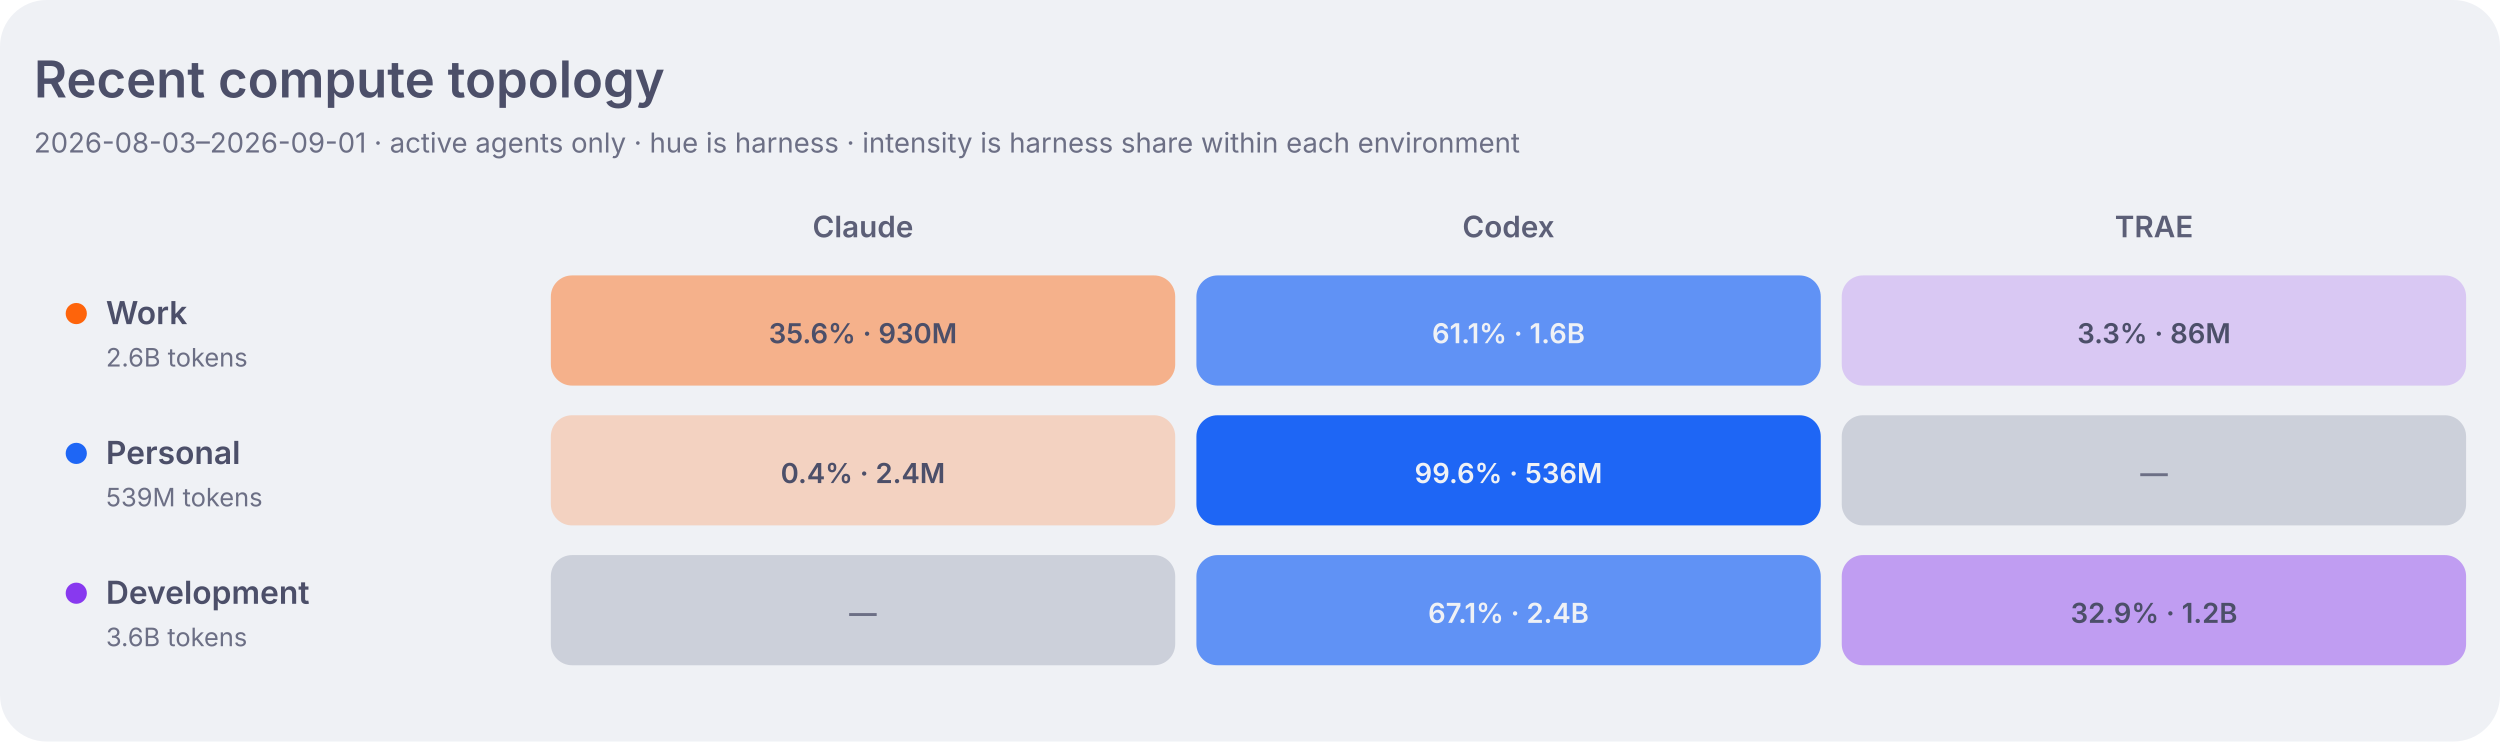
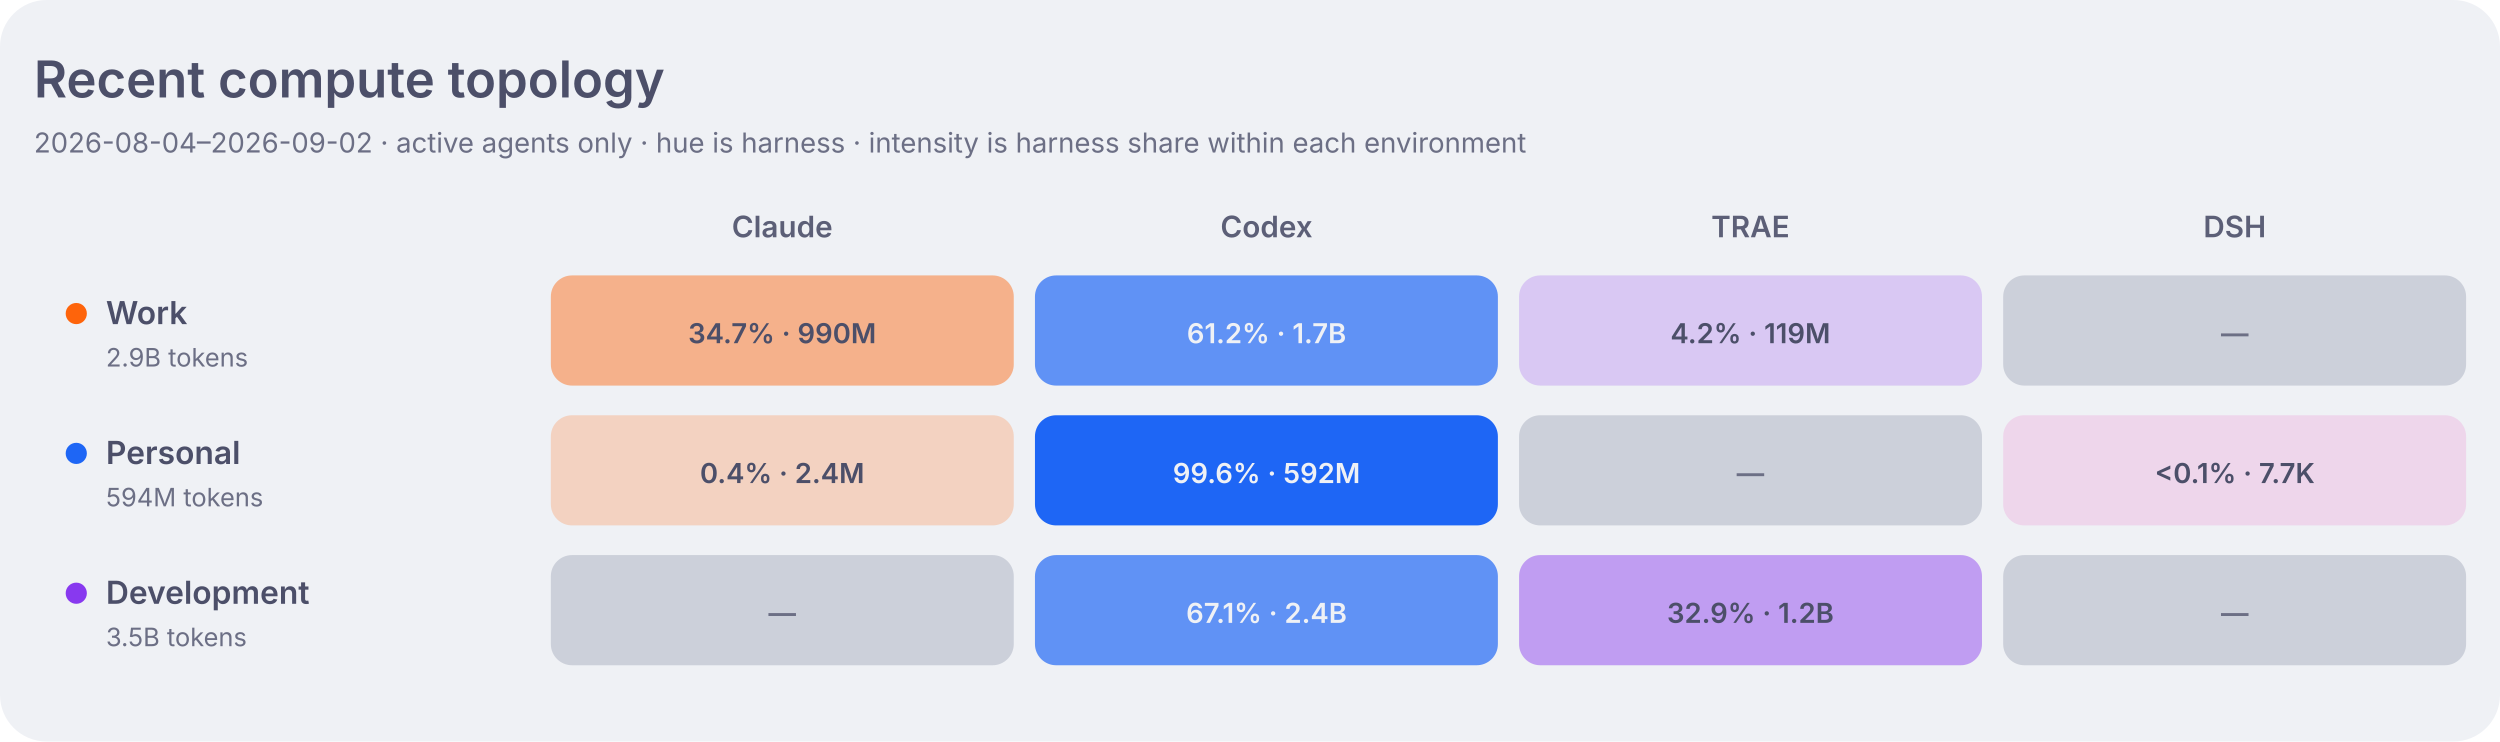
<svg xmlns="http://www.w3.org/2000/svg" width="1180" height="350" viewBox="0 0 1180 350" role="img" aria-labelledby="title desc">
  <style>
    .dashboard-background { fill: #eff1f5; }
    .dashboard-panel { fill: #e6e9ef; }
    .dashboard-primary { fill: #4c4f69; }
    .dashboard-secondary { fill: #5c5f77; }
    .dashboard-muted { fill: #6c6f85; }
    .dashboard-accent { fill: #179299; }
    .dashboard-border { stroke: #ccd0da; }
    .agent-claude { fill: #fe640b; }
    .agent-codex { fill: #1e66f5; }
    .agent-traex { fill: #8839ef; }
    .agent-dsh { fill: #ea76cb; }
    .agent-legacy { fill: #6c6f85; }
    .topology-label-0 { fill: #6c6f85; }
    .topology-label-1, .topology-label-2 { fill: #4c4f69; }
    .topology-label-3, .topology-label-4 { fill: #eff1f5; }
    .topology-label-agent-claude-3,
    .topology-label-agent-claude-4 { fill: #4c4f69; }
    .topology-work { fill: #fe640b; }
    .topology-personal { fill: #1e66f5; }
    .topology-development { fill: #8839ef; }
    .topology-level-1 { fill-opacity: 0.22; }
    .topology-level-2 { fill-opacity: 0.45; }
    .topology-level-3 { fill-opacity: 0.68; }
    .topology-level-4 { fill-opacity: 1; }
    .heatmap-level-0 { fill: #ccd0da; }
    @media (prefers-color-scheme: dark) {
      .dashboard-background { fill: #1e1e2e; }
      .dashboard-panel { fill: #181825; }
      .dashboard-primary { fill: #cdd6f4; }
      .dashboard-secondary { fill: #bac2de; }
      .dashboard-muted { fill: #a6adc8; }
      .dashboard-accent { fill: #94e2d5; }
      .dashboard-border { stroke: #313244; }
      .agent-claude { fill: #fab387; }
      .agent-codex { fill: #89b4fa; }
      .agent-traex { fill: #cba6f7; }
      .agent-dsh { fill: #f5c2e7; }
      .agent-legacy { fill: #a6adc8; }
      .topology-label-0 { fill: #a6adc8; }
      .topology-label-1, .topology-label-2 { fill: #cdd6f4; }
      .topology-label-3, .topology-label-4 { fill: #1e1e2e; }
      .topology-work { fill: #fab387; }
      .topology-personal { fill: #89b4fa; }
      .topology-development { fill: #cba6f7; }
      .heatmap-level-0 { fill: #313244; }
    }
  </style>
  <rect class="dashboard-background" width="1180" height="350" rx="22" />
  <text class="dashboard-primary" x="16" y="46" font-family="-apple-system,BlinkMacSystemFont,Segoe UI,sans-serif" font-size="24" font-weight="600">Recent compute topology</text>
-   <text class="dashboard-muted" x="16" y="72" font-family="-apple-system,BlinkMacSystemFont,Segoe UI,sans-serif" font-size="13">2026-08-03–2026-09-01 · active agents only · hue is harness · intensity is harness share within each environment</text>
-   <text class="dashboard-secondary" x="407.3" y="112" text-anchor="middle" font-family="-apple-system,BlinkMacSystemFont,Segoe UI,sans-serif" font-size="14" font-weight="600">Claude</text>
-   <text class="dashboard-secondary" x="712.0" y="112" text-anchor="middle" font-family="-apple-system,BlinkMacSystemFont,Segoe UI,sans-serif" font-size="14" font-weight="600">Codex</text>
-   <text class="dashboard-secondary" x="1016.7" y="112" text-anchor="middle" font-family="-apple-system,BlinkMacSystemFont,Segoe UI,sans-serif" font-size="14" font-weight="600">TRAE</text>
+   <text class="dashboard-muted" x="16" y="72" font-family="-apple-system,BlinkMacSystemFont,Segoe UI,sans-serif" font-size="13">2026-08-04–2026-09-02 · active agents only · hue is harness · intensity is harness share within each environment</text>
+   <text class="dashboard-secondary" x="369.2" y="112" text-anchor="middle" font-family="-apple-system,BlinkMacSystemFont,Segoe UI,sans-serif" font-size="14" font-weight="600">Claude</text>
+   <text class="dashboard-secondary" x="597.8" y="112" text-anchor="middle" font-family="-apple-system,BlinkMacSystemFont,Segoe UI,sans-serif" font-size="14" font-weight="600">Codex</text>
+   <text class="dashboard-secondary" x="826.2" y="112" text-anchor="middle" font-family="-apple-system,BlinkMacSystemFont,Segoe UI,sans-serif" font-size="14" font-weight="600">TRAE</text>
+   <text class="dashboard-secondary" x="1054.8" y="112" text-anchor="middle" font-family="-apple-system,BlinkMacSystemFont,Segoe UI,sans-serif" font-size="14" font-weight="600">DSH</text>
  <circle class="topology-work" cx="36" cy="148" r="5" />
  <text class="dashboard-primary" x="50" y="153" font-family="-apple-system,BlinkMacSystemFont,Segoe UI,sans-serif" font-size="15" font-weight="600">Work</text>
-   <text class="dashboard-muted" x="50" y="173" font-family="-apple-system,BlinkMacSystemFont,Segoe UI,sans-serif" font-size="12">2.6B tokens</text>
-   <rect class="agent-claude topology-level-2" x="260.0" y="130" width="294.7" height="52" rx="10" data-role="work" data-agent="claude" data-tokens="929532159" data-level="2">
+   <text class="dashboard-muted" x="50" y="173" font-family="-apple-system,BlinkMacSystemFont,Segoe UI,sans-serif" font-size="12">2.9B tokens</text>
+   <rect class="agent-claude topology-level-2" x="260.0" y="130" width="218.5" height="52" rx="10" data-role="work" data-agent="claude" data-tokens="990187106" data-level="2">
    </rect>
-   <text class="topology-label-2 topology-label-agent-claude-2" x="407.3" y="162" text-anchor="middle" font-family="-apple-system,BlinkMacSystemFont,Segoe UI,sans-serif" font-size="13" font-weight="600">35.6% · 930M</text>
-   <rect class="agent-codex topology-level-3" x="564.7" y="130" width="294.7" height="52" rx="10" data-role="work" data-agent="codex" data-tokens="1596961225" data-level="3">
+   <text class="topology-label-2 topology-label-agent-claude-2" x="369.2" y="162" text-anchor="middle" font-family="-apple-system,BlinkMacSystemFont,Segoe UI,sans-serif" font-size="13" font-weight="600">34.7% · 990M</text>
+   <rect class="agent-codex topology-level-3" x="488.5" y="130" width="218.5" height="52" rx="10" data-role="work" data-agent="codex" data-tokens="1747258873" data-level="3">
    </rect>
-   <text class="topology-label-3 topology-label-agent-codex-3" x="712.0" y="162" text-anchor="middle" font-family="-apple-system,BlinkMacSystemFont,Segoe UI,sans-serif" font-size="13" font-weight="600">61.1% · 1.6B</text>
-   <rect class="agent-traex topology-level-1" x="869.3" y="130" width="294.7" height="52" rx="10" data-role="work" data-agent="traex" data-tokens="86017855" data-level="1">
+   <text class="topology-label-3 topology-label-agent-codex-3" x="597.8" y="162" text-anchor="middle" font-family="-apple-system,BlinkMacSystemFont,Segoe UI,sans-serif" font-size="13" font-weight="600">61.2% · 1.7B</text>
+   <rect class="agent-traex topology-level-1" x="717.0" y="130" width="218.5" height="52" rx="10" data-role="work" data-agent="traex" data-tokens="118574873" data-level="1">
    </rect>
-   <text class="topology-label-1 topology-label-agent-traex-1" x="1016.7" y="162" text-anchor="middle" font-family="-apple-system,BlinkMacSystemFont,Segoe UI,sans-serif" font-size="13" font-weight="600">3.3% · 86M</text>
+   <text class="topology-label-1 topology-label-agent-traex-1" x="826.2" y="162" text-anchor="middle" font-family="-apple-system,BlinkMacSystemFont,Segoe UI,sans-serif" font-size="13" font-weight="600">4.2% · 119M</text>
+   <rect class="heatmap-level-0" x="945.5" y="130" width="218.5" height="52" rx="10" data-role="work" data-agent="dsh" data-tokens="0" data-level="0">
+     </rect>
+   <text class="topology-label-0 topology-label-agent-dsh-0" x="1054.8" y="162" text-anchor="middle" font-family="-apple-system,BlinkMacSystemFont,Segoe UI,sans-serif" font-size="13" font-weight="600">—</text>
  <circle class="topology-personal" cx="36" cy="214" r="5" />
  <text class="dashboard-primary" x="50" y="219" font-family="-apple-system,BlinkMacSystemFont,Segoe UI,sans-serif" font-size="15" font-weight="600">Personal</text>
-   <text class="dashboard-muted" x="50" y="239" font-family="-apple-system,BlinkMacSystemFont,Segoe UI,sans-serif" font-size="12">539M tokens</text>
-   <rect class="agent-claude topology-level-1" x="260.0" y="196" width="294.7" height="52" rx="10" data-role="personal" data-agent="claude" data-tokens="2353175" data-level="1">
+   <text class="dashboard-muted" x="50" y="239" font-family="-apple-system,BlinkMacSystemFont,Segoe UI,sans-serif" font-size="12">594M tokens</text>
+   <rect class="agent-claude topology-level-1" x="260.0" y="196" width="218.5" height="52" rx="10" data-role="personal" data-agent="claude" data-tokens="2353175" data-level="1">
    </rect>
-   <text class="topology-label-1 topology-label-agent-claude-1" x="407.3" y="228" text-anchor="middle" font-family="-apple-system,BlinkMacSystemFont,Segoe UI,sans-serif" font-size="13" font-weight="600">0.4% · 2.4M</text>
-   <rect class="agent-codex topology-level-4" x="564.7" y="196" width="294.7" height="52" rx="10" data-role="personal" data-agent="codex" data-tokens="536289444" data-level="4">
+   <text class="topology-label-1 topology-label-agent-claude-1" x="369.2" y="228" text-anchor="middle" font-family="-apple-system,BlinkMacSystemFont,Segoe UI,sans-serif" font-size="13" font-weight="600">0.4% · 2.4M</text>
+   <rect class="agent-codex topology-level-4" x="488.5" y="196" width="218.5" height="52" rx="10" data-role="personal" data-agent="codex" data-tokens="592080400" data-level="4">
    </rect>
-   <text class="topology-label-4 topology-label-agent-codex-4" x="712.0" y="228" text-anchor="middle" font-family="-apple-system,BlinkMacSystemFont,Segoe UI,sans-serif" font-size="13" font-weight="600">99.6% · 536M</text>
-   <rect class="heatmap-level-0" x="869.3" y="196" width="294.7" height="52" rx="10" data-role="personal" data-agent="traex" data-tokens="0" data-level="0">
+   <text class="topology-label-4 topology-label-agent-codex-4" x="597.8" y="228" text-anchor="middle" font-family="-apple-system,BlinkMacSystemFont,Segoe UI,sans-serif" font-size="13" font-weight="600">99.6% · 592M</text>
+   <rect class="heatmap-level-0" x="717.0" y="196" width="218.5" height="52" rx="10" data-role="personal" data-agent="traex" data-tokens="0" data-level="0">
    </rect>
-   <text class="topology-label-0 topology-label-agent-traex-0" x="1016.7" y="228" text-anchor="middle" font-family="-apple-system,BlinkMacSystemFont,Segoe UI,sans-serif" font-size="13" font-weight="600">—</text>
+   <text class="topology-label-0 topology-label-agent-traex-0" x="826.2" y="228" text-anchor="middle" font-family="-apple-system,BlinkMacSystemFont,Segoe UI,sans-serif" font-size="13" font-weight="600">—</text>
+   <rect class="agent-dsh topology-level-1" x="945.5" y="196" width="218.5" height="52" rx="10" data-role="personal" data-agent="dsh" data-tokens="7691" data-level="1">
+     </rect>
+   <text class="topology-label-1 topology-label-agent-dsh-1" x="1054.8" y="228" text-anchor="middle" font-family="-apple-system,BlinkMacSystemFont,Segoe UI,sans-serif" font-size="13" font-weight="600">&lt;0.1% · 7.7K</text>
  <circle class="topology-development" cx="36" cy="280" r="5" />
  <text class="dashboard-primary" x="50" y="285" font-family="-apple-system,BlinkMacSystemFont,Segoe UI,sans-serif" font-size="15" font-weight="600">Development</text>
-   <text class="dashboard-muted" x="50" y="305" font-family="-apple-system,BlinkMacSystemFont,Segoe UI,sans-serif" font-size="12">3.6B tokens</text>
-   <rect class="heatmap-level-0" x="260.0" y="262" width="294.7" height="52" rx="10" data-role="development" data-agent="claude" data-tokens="0" data-level="0">
+   <text class="dashboard-muted" x="50" y="305" font-family="-apple-system,BlinkMacSystemFont,Segoe UI,sans-serif" font-size="12">3.5B tokens</text>
+   <rect class="heatmap-level-0" x="260.0" y="262" width="218.5" height="52" rx="10" data-role="development" data-agent="claude" data-tokens="0" data-level="0">
    </rect>
-   <text class="topology-label-0 topology-label-agent-claude-0" x="407.3" y="294" text-anchor="middle" font-family="-apple-system,BlinkMacSystemFont,Segoe UI,sans-serif" font-size="13" font-weight="600">—</text>
-   <rect class="agent-codex topology-level-3" x="564.7" y="262" width="294.7" height="52" rx="10" data-role="development" data-agent="codex" data-tokens="2386997681" data-level="3">
+   <text class="topology-label-0 topology-label-agent-claude-0" x="369.2" y="294" text-anchor="middle" font-family="-apple-system,BlinkMacSystemFont,Segoe UI,sans-serif" font-size="13" font-weight="600">—</text>
+   <rect class="agent-codex topology-level-3" x="488.5" y="262" width="218.5" height="52" rx="10" data-role="development" data-agent="codex" data-tokens="2378937521" data-level="3">
    </rect>
-   <text class="topology-label-3 topology-label-agent-codex-3" x="712.0" y="294" text-anchor="middle" font-family="-apple-system,BlinkMacSystemFont,Segoe UI,sans-serif" font-size="13" font-weight="600">67.1% · 2.4B</text>
-   <rect class="agent-traex topology-level-2" x="869.3" y="262" width="294.7" height="52" rx="10" data-role="development" data-agent="traex" data-tokens="1168717205" data-level="2">
+   <text class="topology-label-3 topology-label-agent-codex-3" x="597.8" y="294" text-anchor="middle" font-family="-apple-system,BlinkMacSystemFont,Segoe UI,sans-serif" font-size="13" font-weight="600">67.1% · 2.4B</text>
+   <rect class="agent-traex topology-level-2" x="717.0" y="262" width="218.5" height="52" rx="10" data-role="development" data-agent="traex" data-tokens="1168717205" data-level="2">
    </rect>
-   <text class="topology-label-2 topology-label-agent-traex-2" x="1016.7" y="294" text-anchor="middle" font-family="-apple-system,BlinkMacSystemFont,Segoe UI,sans-serif" font-size="13" font-weight="600">32.9% · 1.2B</text>
+   <text class="topology-label-2 topology-label-agent-traex-2" x="826.2" y="294" text-anchor="middle" font-family="-apple-system,BlinkMacSystemFont,Segoe UI,sans-serif" font-size="13" font-weight="600">32.9% · 1.2B</text>
+   <rect class="heatmap-level-0" x="945.5" y="262" width="218.5" height="52" rx="10" data-role="development" data-agent="dsh" data-tokens="0" data-level="0">
+     </rect>
+   <text class="topology-label-0 topology-label-agent-dsh-0" x="1054.8" y="294" text-anchor="middle" font-family="-apple-system,BlinkMacSystemFont,Segoe UI,sans-serif" font-size="13" font-weight="600">—</text>
</svg>
